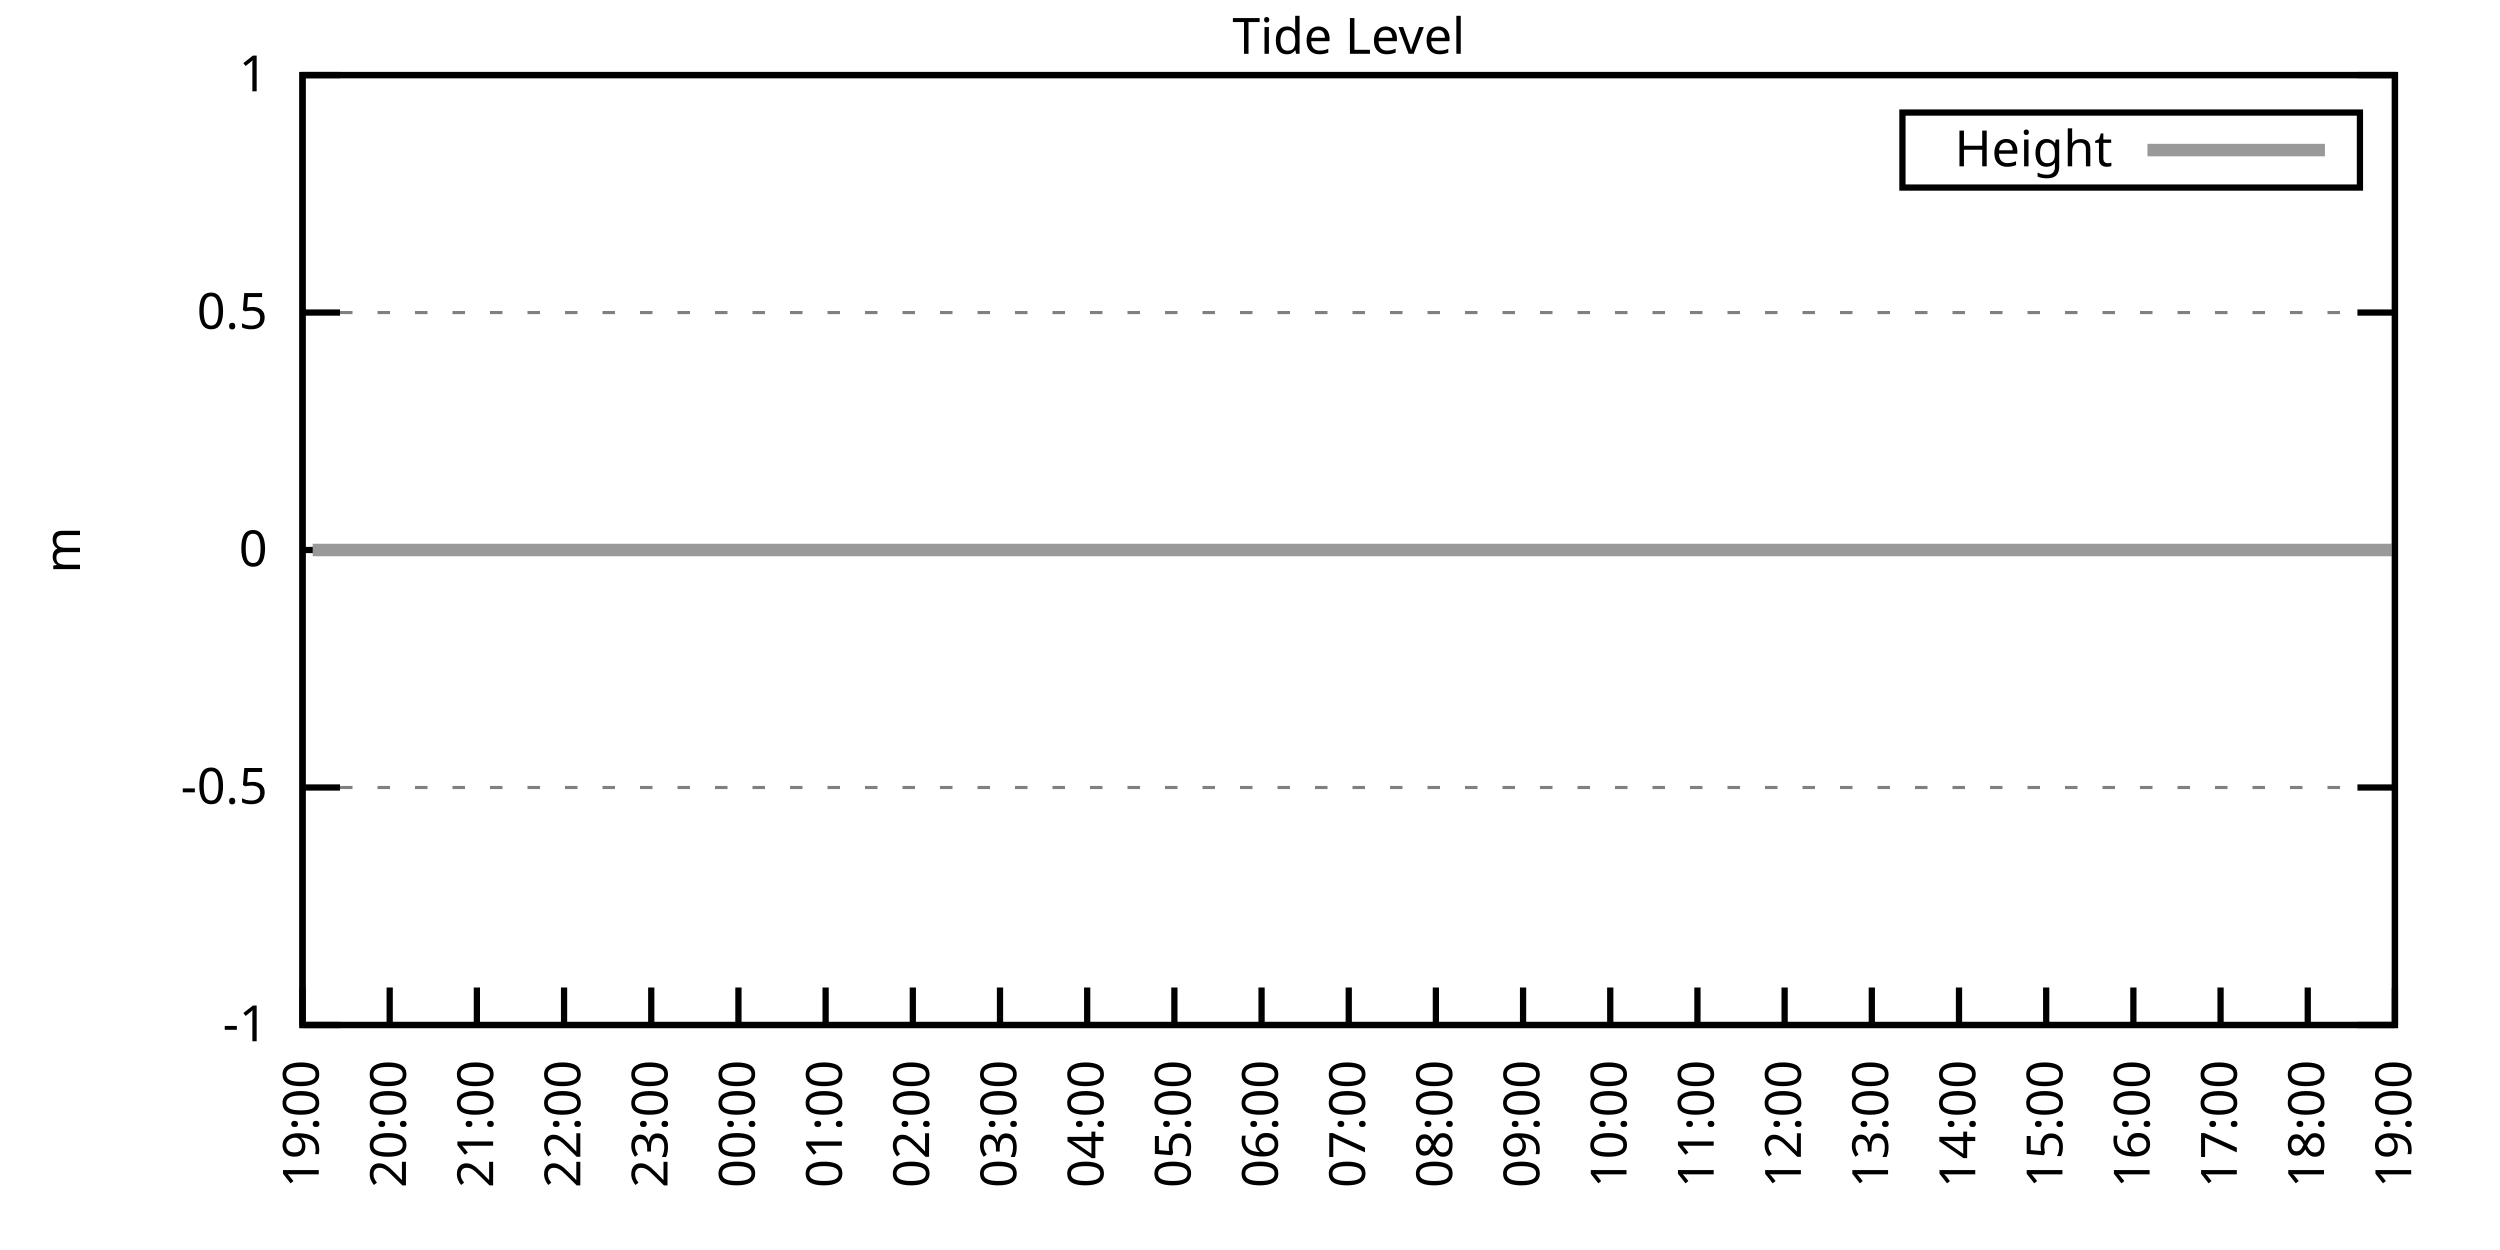
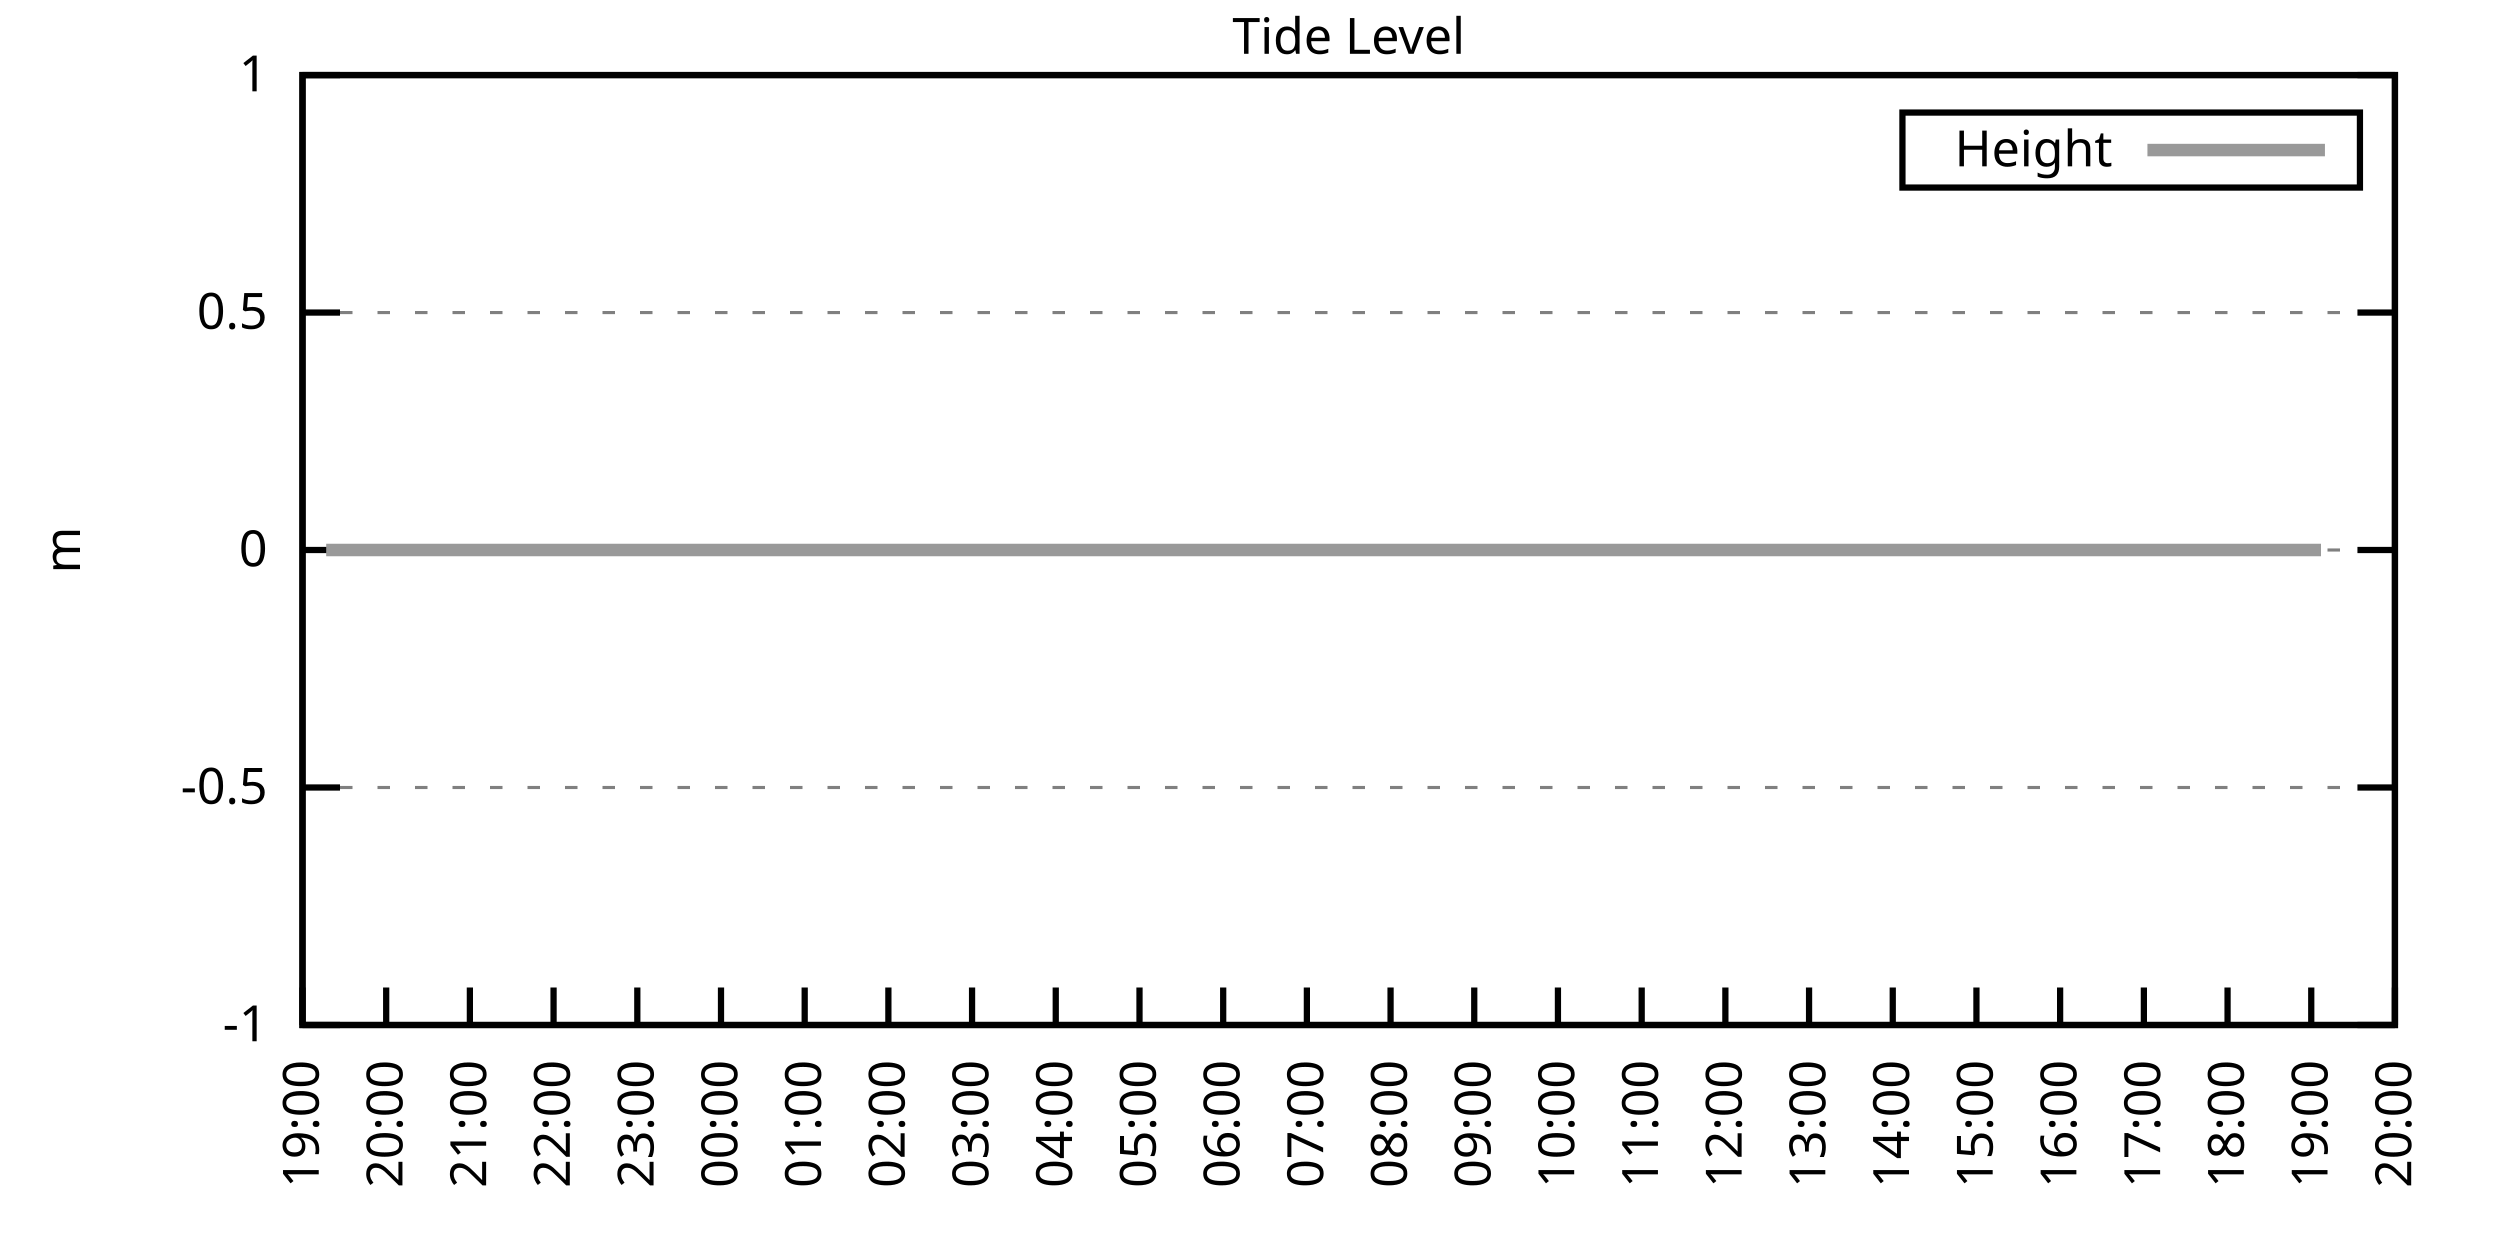
<svg xmlns="http://www.w3.org/2000/svg" xmlns:xlink="http://www.w3.org/1999/xlink" width="400" height="200" viewBox="0 0 400 200">
  <g id="gnuplot_canvas">
    <rect x="0" y="0" width="400" height="200" fill="none" />
    <defs>
      <circle id="gpDot" r="0.5" stroke-width="0.5" stroke="currentColor" />
      <path id="gpPt0" stroke-width="0.333" stroke="currentColor" d="M-1,0 h2 M0,-1 v2" />
      <path id="gpPt1" stroke-width="0.333" stroke="currentColor" d="M-1,-1 L1,1 M1,-1 L-1,1" />
      <path id="gpPt2" stroke-width="0.333" stroke="currentColor" d="M-1,0 L1,0 M0,-1 L0,1 M-1,-1 L1,1 M-1,1 L1,-1" />
      <rect id="gpPt3" stroke-width="0.333" stroke="currentColor" x="-1" y="-1" width="2" height="2" />
      <rect id="gpPt4" stroke-width="0.333" stroke="currentColor" fill="currentColor" x="-1" y="-1" width="2" height="2" />
      <circle id="gpPt5" stroke-width="0.333" stroke="currentColor" cx="0" cy="0" r="1" />
      <use xlink:href="#gpPt5" id="gpPt6" fill="currentColor" stroke="none" />
      <path id="gpPt7" stroke-width="0.333" stroke="currentColor" d="M0,-1.33 L-1.33,0.67 L1.33,0.67 z" />
      <use xlink:href="#gpPt7" id="gpPt8" fill="currentColor" stroke="none" />
      <use xlink:href="#gpPt7" id="gpPt9" stroke="currentColor" transform="rotate(180)" />
      <use xlink:href="#gpPt9" id="gpPt10" fill="currentColor" stroke="none" />
      <use xlink:href="#gpPt3" id="gpPt11" stroke="currentColor" transform="rotate(45)" />
      <use xlink:href="#gpPt11" id="gpPt12" fill="currentColor" stroke="none" />
      <path id="gpPt13" stroke-width="0.333" stroke="currentColor" d="M0,1.330 L1.265,0.411 L0.782,-1.067 L-0.782,-1.076 L-1.265,0.411 z" />
      <use xlink:href="#gpPt13" id="gpPt14" fill="currentColor" stroke="none" />
      <filter id="textbox" filterUnits="objectBoundingBox" x="0" y="0" height="1" width="1">
        <feFlood flood-color="white" flood-opacity="1" result="bgnd" />
        <feComposite in="SourceGraphic" in2="bgnd" operator="atop" />
      </filter>
      <filter id="greybox" filterUnits="objectBoundingBox" x="0" y="0" height="1" width="1">
        <feFlood flood-color="lightgrey" flood-opacity="1" result="grey" />
        <feComposite in="SourceGraphic" in2="grey" operator="atop" />
      </filter>
    </defs>
    <g fill="none" color="white" stroke="currentColor" stroke-width="1.00" stroke-linecap="butt" stroke-linejoin="miter">
</g>
    <g fill="none" color="black" stroke="currentColor" stroke-width="1.00" stroke-linecap="butt" stroke-linejoin="miter">
      <g stroke="none" shape-rendering="crispEdges">
        <polygon fill="rgb(255, 255, 255)" points="48.40,164.00 383.18,164.00 383.18,12.02 48.40,12.02 " />
      </g>
    </g>
    <g fill="none" color="black" stroke="currentColor" stroke-width="1.00" stroke-linecap="butt" stroke-linejoin="miter">
</g>
    <g fill="none" color="black" stroke="black" stroke-width="0.50" stroke-linecap="butt" stroke-linejoin="miter">
</g>
    <g fill="none" color="gray" stroke="currentColor" stroke-width="0.50" stroke-linecap="butt" stroke-linejoin="miter">
      <path stroke="gray" stroke-dasharray="2,4" class="gridline" d="M48.40,164.00 L383.19,164.00  " />
    </g>
    <g fill="none" color="gray" stroke="gray" stroke-width="1.00" stroke-linecap="butt" stroke-linejoin="miter">
</g>
    <g fill="none" color="black" stroke="currentColor" stroke-width="1.00" stroke-linecap="butt" stroke-linejoin="miter">
      <path stroke="black" d="M48.40,164.00 L54.40,164.00 M383.19,164.00 L377.19,164.00  " />
      <g transform="translate(42.80,166.60)" stroke="none" fill="black" font-family="Sans" font-size="8.00" text-anchor="end">
        <text>
          <tspan font-family="Sans">-1</tspan>
        </text>
      </g>
    </g>
    <g fill="none" color="black" stroke="currentColor" stroke-width="1.00" stroke-linecap="butt" stroke-linejoin="miter">
</g>
    <g fill="none" color="black" stroke="black" stroke-width="0.50" stroke-linecap="butt" stroke-linejoin="miter">
</g>
    <g fill="none" color="gray" stroke="currentColor" stroke-width="0.50" stroke-linecap="butt" stroke-linejoin="miter">
      <path stroke="gray" stroke-dasharray="2,4" class="gridline" d="M48.40,126.00 L383.19,126.00  " />
    </g>
    <g fill="none" color="gray" stroke="gray" stroke-width="1.00" stroke-linecap="butt" stroke-linejoin="miter">
</g>
    <g fill="none" color="black" stroke="currentColor" stroke-width="1.00" stroke-linecap="butt" stroke-linejoin="miter">
      <path stroke="black" d="M48.40,126.00 L54.40,126.00 M383.19,126.00 L377.19,126.00  " />
      <g transform="translate(42.80,128.60)" stroke="none" fill="black" font-family="Sans" font-size="8.00" text-anchor="end">
        <text>
          <tspan font-family="Sans">-0.5</tspan>
        </text>
      </g>
    </g>
    <g fill="none" color="black" stroke="currentColor" stroke-width="1.00" stroke-linecap="butt" stroke-linejoin="miter">
</g>
    <g fill="none" color="black" stroke="black" stroke-width="0.50" stroke-linecap="butt" stroke-linejoin="miter">
</g>
    <g fill="none" color="gray" stroke="currentColor" stroke-width="0.50" stroke-linecap="butt" stroke-linejoin="miter">
      <path stroke="gray" stroke-dasharray="2,4" class="gridline" d="M48.40,88.00 L383.19,88.00  " />
    </g>
    <g fill="none" color="gray" stroke="gray" stroke-width="1.00" stroke-linecap="butt" stroke-linejoin="miter">
</g>
    <g fill="none" color="black" stroke="currentColor" stroke-width="1.00" stroke-linecap="butt" stroke-linejoin="miter">
      <path stroke="black" d="M48.40,88.00 L54.40,88.00 M383.19,88.00 L377.19,88.00  " />
      <g transform="translate(42.80,90.60)" stroke="none" fill="black" font-family="Sans" font-size="8.00" text-anchor="end">
        <text>
          <tspan font-family="Sans"> 0</tspan>
        </text>
      </g>
    </g>
    <g fill="none" color="black" stroke="currentColor" stroke-width="1.00" stroke-linecap="butt" stroke-linejoin="miter">
</g>
    <g fill="none" color="black" stroke="black" stroke-width="0.50" stroke-linecap="butt" stroke-linejoin="miter">
</g>
    <g fill="none" color="gray" stroke="currentColor" stroke-width="0.50" stroke-linecap="butt" stroke-linejoin="miter">
      <path stroke="gray" stroke-dasharray="2,4" class="gridline" d="M48.40,50.01 L383.19,50.01  " />
    </g>
    <g fill="none" color="gray" stroke="gray" stroke-width="1.00" stroke-linecap="butt" stroke-linejoin="miter">
</g>
    <g fill="none" color="black" stroke="currentColor" stroke-width="1.00" stroke-linecap="butt" stroke-linejoin="miter">
      <path stroke="black" d="M48.40,50.01 L54.40,50.01 M383.19,50.01 L377.19,50.01  " />
      <g transform="translate(42.80,52.61)" stroke="none" fill="black" font-family="Sans" font-size="8.00" text-anchor="end">
        <text>
          <tspan font-family="Sans"> 0.5</tspan>
        </text>
      </g>
    </g>
    <g fill="none" color="black" stroke="currentColor" stroke-width="1.00" stroke-linecap="butt" stroke-linejoin="miter">
</g>
    <g fill="none" color="black" stroke="black" stroke-width="0.50" stroke-linecap="butt" stroke-linejoin="miter">
</g>
    <g fill="none" color="gray" stroke="currentColor" stroke-width="0.50" stroke-linecap="butt" stroke-linejoin="miter">
      <path stroke="gray" stroke-dasharray="2,4" class="gridline" d="M48.40,12.01 L383.19,12.01  " />
    </g>
    <g fill="none" color="gray" stroke="gray" stroke-width="1.00" stroke-linecap="butt" stroke-linejoin="miter">
</g>
    <g fill="none" color="black" stroke="currentColor" stroke-width="1.00" stroke-linecap="butt" stroke-linejoin="miter">
      <path stroke="black" d="M48.40,12.01 L54.40,12.01 M383.19,12.01 L377.19,12.01  " />
      <g transform="translate(42.80,14.61)" stroke="none" fill="black" font-family="Sans" font-size="8.00" text-anchor="end">
        <text>
          <tspan font-family="Sans"> 1</tspan>
        </text>
      </g>
    </g>
    <g fill="none" color="black" stroke="currentColor" stroke-width="1.00" stroke-linecap="butt" stroke-linejoin="miter">
      <path stroke="black" d="M48.40,164.00 L48.40,158.00  " />
      <g transform="translate(51.00,169.60) rotate(270.00)" stroke="none" fill="black" font-family="Sans" font-size="8.00" text-anchor="end">
        <text>
          <tspan font-family="Sans">19:00</tspan>
        </text>
      </g>
    </g>
    <g fill="none" color="black" stroke="currentColor" stroke-width="1.00" stroke-linecap="butt" stroke-linejoin="miter">
-       <path stroke="black" d="M62.35,164.00 L62.35,158.00  " />
-       <g transform="translate(64.95,169.60) rotate(270.00)" stroke="none" fill="black" font-family="Sans" font-size="8.00" text-anchor="end">
+       <path stroke="black" d="M61.79,164.00 L61.79,158.00  " />
+       <g transform="translate(64.39,169.60) rotate(270.00)" stroke="none" fill="black" font-family="Sans" font-size="8.00" text-anchor="end">
        <text>
          <tspan font-family="Sans">20:00</tspan>
        </text>
      </g>
    </g>
    <g fill="none" color="black" stroke="currentColor" stroke-width="1.00" stroke-linecap="butt" stroke-linejoin="miter">
-       <path stroke="black" d="M76.30,164.00 L76.30,158.00  " />
-       <g transform="translate(78.90,169.60) rotate(270.00)" stroke="none" fill="black" font-family="Sans" font-size="8.00" text-anchor="end">
+       <path stroke="black" d="M75.18,164.00 L75.18,158.00  " />
+       <g transform="translate(77.78,169.60) rotate(270.00)" stroke="none" fill="black" font-family="Sans" font-size="8.00" text-anchor="end">
        <text>
          <tspan font-family="Sans">21:00</tspan>
        </text>
      </g>
    </g>
    <g fill="none" color="black" stroke="currentColor" stroke-width="1.00" stroke-linecap="butt" stroke-linejoin="miter">
-       <path stroke="black" d="M90.25,164.00 L90.25,158.00  " />
-       <g transform="translate(92.85,169.60) rotate(270.00)" stroke="none" fill="black" font-family="Sans" font-size="8.00" text-anchor="end">
+       <path stroke="black" d="M88.57,164.00 L88.57,158.00  " />
+       <g transform="translate(91.17,169.60) rotate(270.00)" stroke="none" fill="black" font-family="Sans" font-size="8.00" text-anchor="end">
        <text>
          <tspan font-family="Sans">22:00</tspan>
        </text>
      </g>
    </g>
    <g fill="none" color="black" stroke="currentColor" stroke-width="1.00" stroke-linecap="butt" stroke-linejoin="miter">
-       <path stroke="black" d="M104.20,164.00 L104.20,158.00  " />
-       <g transform="translate(106.80,169.60) rotate(270.00)" stroke="none" fill="black" font-family="Sans" font-size="8.00" text-anchor="end">
+       <path stroke="black" d="M101.97,164.00 L101.97,158.00  " />
+       <g transform="translate(104.57,169.60) rotate(270.00)" stroke="none" fill="black" font-family="Sans" font-size="8.00" text-anchor="end">
        <text>
          <tspan font-family="Sans">23:00</tspan>
        </text>
      </g>
    </g>
    <g fill="none" color="black" stroke="currentColor" stroke-width="1.00" stroke-linecap="butt" stroke-linejoin="miter">
-       <path stroke="black" d="M118.15,164.00 L118.15,158.00  " />
-       <g transform="translate(120.75,169.60) rotate(270.00)" stroke="none" fill="black" font-family="Sans" font-size="8.00" text-anchor="end">
+       <path stroke="black" d="M115.36,164.00 L115.36,158.00  " />
+       <g transform="translate(117.96,169.60) rotate(270.00)" stroke="none" fill="black" font-family="Sans" font-size="8.00" text-anchor="end">
        <text>
          <tspan font-family="Sans">00:00</tspan>
        </text>
      </g>
    </g>
    <g fill="none" color="black" stroke="currentColor" stroke-width="1.00" stroke-linecap="butt" stroke-linejoin="miter">
-       <path stroke="black" d="M132.10,164.00 L132.10,158.00  " />
-       <g transform="translate(134.70,169.60) rotate(270.00)" stroke="none" fill="black" font-family="Sans" font-size="8.00" text-anchor="end">
+       <path stroke="black" d="M128.75,164.00 L128.75,158.00  " />
+       <g transform="translate(131.35,169.60) rotate(270.00)" stroke="none" fill="black" font-family="Sans" font-size="8.00" text-anchor="end">
        <text>
          <tspan font-family="Sans">01:00</tspan>
        </text>
      </g>
    </g>
    <g fill="none" color="black" stroke="currentColor" stroke-width="1.00" stroke-linecap="butt" stroke-linejoin="miter">
-       <path stroke="black" d="M146.05,164.00 L146.05,158.00  " />
-       <g transform="translate(148.65,169.60) rotate(270.00)" stroke="none" fill="black" font-family="Sans" font-size="8.00" text-anchor="end">
+       <path stroke="black" d="M142.14,164.00 L142.14,158.00  " />
+       <g transform="translate(144.74,169.60) rotate(270.00)" stroke="none" fill="black" font-family="Sans" font-size="8.00" text-anchor="end">
        <text>
          <tspan font-family="Sans">02:00</tspan>
        </text>
      </g>
    </g>
    <g fill="none" color="black" stroke="currentColor" stroke-width="1.00" stroke-linecap="butt" stroke-linejoin="miter">
-       <path stroke="black" d="M160.00,164.00 L160.00,158.00  " />
-       <g transform="translate(162.60,169.60) rotate(270.00)" stroke="none" fill="black" font-family="Sans" font-size="8.00" text-anchor="end">
+       <path stroke="black" d="M155.53,164.00 L155.53,158.00  " />
+       <g transform="translate(158.13,169.60) rotate(270.00)" stroke="none" fill="black" font-family="Sans" font-size="8.00" text-anchor="end">
        <text>
          <tspan font-family="Sans">03:00</tspan>
        </text>
      </g>
    </g>
    <g fill="none" color="black" stroke="currentColor" stroke-width="1.00" stroke-linecap="butt" stroke-linejoin="miter">
-       <path stroke="black" d="M173.95,164.00 L173.95,158.00  " />
-       <g transform="translate(176.55,169.60) rotate(270.00)" stroke="none" fill="black" font-family="Sans" font-size="8.00" text-anchor="end">
+       <path stroke="black" d="M168.92,164.00 L168.92,158.00  " />
+       <g transform="translate(171.52,169.60) rotate(270.00)" stroke="none" fill="black" font-family="Sans" font-size="8.00" text-anchor="end">
        <text>
          <tspan font-family="Sans">04:00</tspan>
        </text>
      </g>
    </g>
    <g fill="none" color="black" stroke="currentColor" stroke-width="1.00" stroke-linecap="butt" stroke-linejoin="miter">
-       <path stroke="black" d="M187.90,164.00 L187.90,158.00  " />
-       <g transform="translate(190.50,169.60) rotate(270.00)" stroke="none" fill="black" font-family="Sans" font-size="8.00" text-anchor="end">
+       <path stroke="black" d="M182.32,164.00 L182.32,158.00  " />
+       <g transform="translate(184.92,169.60) rotate(270.00)" stroke="none" fill="black" font-family="Sans" font-size="8.00" text-anchor="end">
        <text>
          <tspan font-family="Sans">05:00</tspan>
        </text>
      </g>
    </g>
    <g fill="none" color="black" stroke="currentColor" stroke-width="1.00" stroke-linecap="butt" stroke-linejoin="miter">
-       <path stroke="black" d="M201.85,164.00 L201.85,158.00  " />
-       <g transform="translate(204.45,169.60) rotate(270.00)" stroke="none" fill="black" font-family="Sans" font-size="8.00" text-anchor="end">
+       <path stroke="black" d="M195.71,164.00 L195.71,158.00  " />
+       <g transform="translate(198.31,169.60) rotate(270.00)" stroke="none" fill="black" font-family="Sans" font-size="8.00" text-anchor="end">
        <text>
          <tspan font-family="Sans">06:00</tspan>
        </text>
      </g>
    </g>
    <g fill="none" color="black" stroke="currentColor" stroke-width="1.00" stroke-linecap="butt" stroke-linejoin="miter">
-       <path stroke="black" d="M215.80,164.00 L215.80,158.00  " />
-       <g transform="translate(218.40,169.60) rotate(270.00)" stroke="none" fill="black" font-family="Sans" font-size="8.00" text-anchor="end">
+       <path stroke="black" d="M209.10,164.00 L209.10,158.00  " />
+       <g transform="translate(211.70,169.60) rotate(270.00)" stroke="none" fill="black" font-family="Sans" font-size="8.00" text-anchor="end">
        <text>
          <tspan font-family="Sans">07:00</tspan>
        </text>
      </g>
    </g>
    <g fill="none" color="black" stroke="currentColor" stroke-width="1.00" stroke-linecap="butt" stroke-linejoin="miter">
-       <path stroke="black" d="M229.74,164.00 L229.74,158.00  " />
-       <g transform="translate(232.34,169.60) rotate(270.00)" stroke="none" fill="black" font-family="Sans" font-size="8.00" text-anchor="end">
+       <path stroke="black" d="M222.49,164.00 L222.49,158.00  " />
+       <g transform="translate(225.09,169.60) rotate(270.00)" stroke="none" fill="black" font-family="Sans" font-size="8.00" text-anchor="end">
        <text>
          <tspan font-family="Sans">08:00</tspan>
        </text>
      </g>
    </g>
    <g fill="none" color="black" stroke="currentColor" stroke-width="1.00" stroke-linecap="butt" stroke-linejoin="miter">
-       <path stroke="black" d="M243.69,164.00 L243.69,158.00  " />
-       <g transform="translate(246.29,169.60) rotate(270.00)" stroke="none" fill="black" font-family="Sans" font-size="8.00" text-anchor="end">
+       <path stroke="black" d="M235.88,164.00 L235.88,158.00  " />
+       <g transform="translate(238.48,169.60) rotate(270.00)" stroke="none" fill="black" font-family="Sans" font-size="8.00" text-anchor="end">
        <text>
          <tspan font-family="Sans">09:00</tspan>
        </text>
      </g>
    </g>
    <g fill="none" color="black" stroke="currentColor" stroke-width="1.00" stroke-linecap="butt" stroke-linejoin="miter">
-       <path stroke="black" d="M257.64,164.00 L257.64,158.00  " />
-       <g transform="translate(260.24,169.60) rotate(270.00)" stroke="none" fill="black" font-family="Sans" font-size="8.00" text-anchor="end">
+       <path stroke="black" d="M249.27,164.00 L249.27,158.00  " />
+       <g transform="translate(251.87,169.60) rotate(270.00)" stroke="none" fill="black" font-family="Sans" font-size="8.00" text-anchor="end">
        <text>
          <tspan font-family="Sans">10:00</tspan>
        </text>
      </g>
    </g>
    <g fill="none" color="black" stroke="currentColor" stroke-width="1.00" stroke-linecap="butt" stroke-linejoin="miter">
-       <path stroke="black" d="M271.59,164.00 L271.59,158.00  " />
-       <g transform="translate(274.19,169.60) rotate(270.00)" stroke="none" fill="black" font-family="Sans" font-size="8.00" text-anchor="end">
+       <path stroke="black" d="M262.67,164.00 L262.67,158.00  " />
+       <g transform="translate(265.27,169.60) rotate(270.00)" stroke="none" fill="black" font-family="Sans" font-size="8.00" text-anchor="end">
        <text>
          <tspan font-family="Sans">11:00</tspan>
        </text>
      </g>
    </g>
    <g fill="none" color="black" stroke="currentColor" stroke-width="1.00" stroke-linecap="butt" stroke-linejoin="miter">
-       <path stroke="black" d="M285.54,164.00 L285.54,158.00  " />
-       <g transform="translate(288.14,169.60) rotate(270.00)" stroke="none" fill="black" font-family="Sans" font-size="8.00" text-anchor="end">
+       <path stroke="black" d="M276.06,164.00 L276.06,158.00  " />
+       <g transform="translate(278.66,169.60) rotate(270.00)" stroke="none" fill="black" font-family="Sans" font-size="8.00" text-anchor="end">
        <text>
          <tspan font-family="Sans">12:00</tspan>
        </text>
      </g>
    </g>
    <g fill="none" color="black" stroke="currentColor" stroke-width="1.00" stroke-linecap="butt" stroke-linejoin="miter">
-       <path stroke="black" d="M299.49,164.00 L299.49,158.00  " />
-       <g transform="translate(302.09,169.60) rotate(270.00)" stroke="none" fill="black" font-family="Sans" font-size="8.00" text-anchor="end">
+       <path stroke="black" d="M289.45,164.00 L289.45,158.00  " />
+       <g transform="translate(292.05,169.60) rotate(270.00)" stroke="none" fill="black" font-family="Sans" font-size="8.00" text-anchor="end">
        <text>
          <tspan font-family="Sans">13:00</tspan>
        </text>
      </g>
    </g>
    <g fill="none" color="black" stroke="currentColor" stroke-width="1.00" stroke-linecap="butt" stroke-linejoin="miter">
-       <path stroke="black" d="M313.44,164.00 L313.44,158.00  " />
-       <g transform="translate(316.04,169.60) rotate(270.00)" stroke="none" fill="black" font-family="Sans" font-size="8.00" text-anchor="end">
+       <path stroke="black" d="M302.84,164.00 L302.84,158.00  " />
+       <g transform="translate(305.44,169.60) rotate(270.00)" stroke="none" fill="black" font-family="Sans" font-size="8.00" text-anchor="end">
        <text>
          <tspan font-family="Sans">14:00</tspan>
        </text>
      </g>
    </g>
    <g fill="none" color="black" stroke="currentColor" stroke-width="1.00" stroke-linecap="butt" stroke-linejoin="miter">
-       <path stroke="black" d="M327.39,164.00 L327.39,158.00  " />
-       <g transform="translate(329.99,169.60) rotate(270.00)" stroke="none" fill="black" font-family="Sans" font-size="8.00" text-anchor="end">
+       <path stroke="black" d="M316.23,164.00 L316.23,158.00  " />
+       <g transform="translate(318.83,169.60) rotate(270.00)" stroke="none" fill="black" font-family="Sans" font-size="8.00" text-anchor="end">
        <text>
          <tspan font-family="Sans">15:00</tspan>
        </text>
      </g>
    </g>
    <g fill="none" color="black" stroke="currentColor" stroke-width="1.00" stroke-linecap="butt" stroke-linejoin="miter">
-       <path stroke="black" d="M341.34,164.00 L341.34,158.00  " />
-       <g transform="translate(343.94,169.60) rotate(270.00)" stroke="none" fill="black" font-family="Sans" font-size="8.00" text-anchor="end">
+       <path stroke="black" d="M329.62,164.00 L329.62,158.00  " />
+       <g transform="translate(332.22,169.60) rotate(270.00)" stroke="none" fill="black" font-family="Sans" font-size="8.00" text-anchor="end">
        <text>
          <tspan font-family="Sans">16:00</tspan>
        </text>
      </g>
    </g>
    <g fill="none" color="black" stroke="currentColor" stroke-width="1.00" stroke-linecap="butt" stroke-linejoin="miter">
-       <path stroke="black" d="M355.29,164.00 L355.29,158.00  " />
-       <g transform="translate(357.89,169.60) rotate(270.00)" stroke="none" fill="black" font-family="Sans" font-size="8.00" text-anchor="end">
+       <path stroke="black" d="M343.02,164.00 L343.02,158.00  " />
+       <g transform="translate(345.62,169.60) rotate(270.00)" stroke="none" fill="black" font-family="Sans" font-size="8.00" text-anchor="end">
        <text>
          <tspan font-family="Sans">17:00</tspan>
        </text>
      </g>
    </g>
    <g fill="none" color="black" stroke="currentColor" stroke-width="1.00" stroke-linecap="butt" stroke-linejoin="miter">
-       <path stroke="black" d="M369.24,164.00 L369.24,158.00  " />
-       <g transform="translate(371.84,169.60) rotate(270.00)" stroke="none" fill="black" font-family="Sans" font-size="8.00" text-anchor="end">
+       <path stroke="black" d="M356.41,164.00 L356.41,158.00  " />
+       <g transform="translate(359.01,169.60) rotate(270.00)" stroke="none" fill="black" font-family="Sans" font-size="8.00" text-anchor="end">
        <text>
          <tspan font-family="Sans">18:00</tspan>
+         </text>
+       </g>
+     </g>
+     <g fill="none" color="black" stroke="currentColor" stroke-width="1.00" stroke-linecap="butt" stroke-linejoin="miter">
+       <path stroke="black" d="M369.80,164.00 L369.80,158.00  " />
+       <g transform="translate(372.40,169.60) rotate(270.00)" stroke="none" fill="black" font-family="Sans" font-size="8.00" text-anchor="end">
+         <text>
+           <tspan font-family="Sans">19:00</tspan>
        </text>
      </g>
    </g>
    <g fill="none" color="black" stroke="currentColor" stroke-width="1.00" stroke-linecap="butt" stroke-linejoin="miter">
      <path stroke="black" d="M383.19,164.00 L383.19,158.00  " />
      <g transform="translate(385.79,169.60) rotate(270.00)" stroke="none" fill="black" font-family="Sans" font-size="8.00" text-anchor="end">
        <text>
-           <tspan font-family="Sans">19:00</tspan>
+           <tspan font-family="Sans">20:00</tspan>
        </text>
      </g>
    </g>
    <g fill="none" color="black" stroke="currentColor" stroke-width="1.00" stroke-linecap="butt" stroke-linejoin="miter">
</g>
    <g fill="none" color="black" stroke="currentColor" stroke-width="1.00" stroke-linecap="butt" stroke-linejoin="miter">
      <path stroke="black" d="M48.40,12.01 L48.40,164.00 L383.19,164.00 L383.19,12.01 L48.40,12.01 Z  " />
    </g>
    <g fill="none" color="black" stroke="currentColor" stroke-width="1.00" stroke-linecap="butt" stroke-linejoin="miter">
</g>
    <g fill="none" color="black" stroke="currentColor" stroke-width="1.00" stroke-linecap="butt" stroke-linejoin="miter">
      <path stroke="black" d="M304.39,30.01 L304.39,18.01 L377.59,18.01 L377.59,30.01 L304.39,30.01 Z  " />
    </g>
    <g id="Tide_level_plot_1">
      <g fill="none" color="white" stroke="black" stroke-width="2.00" stroke-linecap="butt" stroke-linejoin="miter">
</g>
      <g fill="none" color="black" stroke="currentColor" stroke-width="2.00" stroke-linecap="butt" stroke-linejoin="miter">
        <g transform="translate(337.99,26.61)" stroke="none" fill="black" font-family="Sans" font-size="8.00" text-anchor="end">
          <text>
            <tspan font-family="Sans">Height</tspan>
          </text>
        </g>
      </g>
      <g fill="none" color="black" stroke="currentColor" stroke-width="2.00" stroke-linecap="butt" stroke-linejoin="miter">
-         <path stroke="rgb(153, 153, 153)" d="M343.59,24.01 L371.99,24.01 M50.03,88.00 L52.35,88.00 L54.68,88.00 L57.23,88.00 L59.79,88.00 L61.88,88.00   L64.44,88.00 L66.30,88.00 L68.86,88.00 L71.18,88.00 L73.51,88.00 L75.60,88.00 L78.16,88.00 L80.72,88.00   L82.58,88.00 L85.13,88.00 L87.23,88.00 L90.02,88.00 L92.11,88.00 L94.43,88.00 L96.99,88.00 L99.08,88.00   L101.41,88.00 L103.97,88.00 L106.29,88.00 L108.62,88.00 L110.94,88.00 L113.27,88.00 L115.13,88.00 L117.68,88.00   L120.01,88.00 L122.57,88.00 L124.43,88.00 L127.22,88.00 L129.54,88.00 L131.87,88.00 L133.72,88.00 L136.28,88.00   L138.61,88.00 L141.16,88.00 L143.02,88.00 L145.35,88.00 L147.91,88.00 L150.23,88.00 L152.79,88.00 L154.88,88.00   L157.21,88.00 L159.30,88.00 L161.62,88.00 L164.41,88.00 L166.51,88.00 L168.83,88.00 L170.92,88.00 L173.71,88.00   L175.57,88.00 L178.13,88.00 L180.46,88.00 L182.78,88.00 L185.34,88.00 L187.20,88.00 L189.99,88.00 L192.08,88.00   L194.64,88.00 L196.73,88.00 L199.29,88.00 L201.38,88.00 L203.71,88.00 L206.26,88.00 L208.36,88.00 L210.91,88.00   L213.01,88.00 L215.33,88.00 L217.42,88.00 L219.98,88.00 L222.30,88.00 L224.86,88.00 L227.19,88.00 L229.28,88.00   L231.60,88.00 L233.93,88.00 L236.25,88.00 L238.58,88.00 L241.14,88.00 L243.23,88.00 L245.79,88.00 L248.11,88.00   L250.20,88.00 L252.53,88.00 L255.09,88.00 L257.18,88.00 L259.74,88.00 L261.83,88.00 L264.15,88.00 L266.71,88.00   L268.80,88.00 L271.36,88.00 L273.45,88.00 L275.55,88.00 L278.34,88.00 L280.43,88.00 L282.99,88.00 L285.08,88.00   L287.64,88.00 L289.73,88.00 L292.05,88.00 L294.61,88.00 L296.70,88.00 L298.80,88.00 L301.35,88.00 L303.91,88.00   L306.00,88.00 L308.33,88.00 L310.65,88.00 L313.21,88.00 L315.30,88.00 L317.39,88.00 L319.95,88.00 L322.28,88.00   L324.60,88.00 L326.93,88.00 L329.25,88.00 L331.34,88.00 L334.13,88.00 L336.46,88.00 L338.55,88.00 L340.64,88.00   L343.43,88.00 L345.53,88.00 L347.85,88.00 L350.41,88.00 L352.27,88.00 L355.06,88.00 L357.15,88.00 L359.71,88.00   L361.80,88.00 L364.36,88.00 L366.22,88.00 L369.01,88.00 L371.10,88.00 L373.66,88.00 L375.75,88.00 L378.08,88.00   L380.63,88.00 L382.73,88.00  " />
+         <path stroke="rgb(153, 153, 153)" d="M343.59,24.01 L371.99,24.01 M52.19,88.00 L54.43,88.00 L56.88,88.00 L59.34,88.00 L61.35,88.00 L63.80,88.00   L65.59,88.00 L68.04,88.00 L70.27,88.00 L72.50,88.00 L74.51,88.00 L76.97,88.00 L79.42,88.00 L81.21,88.00   L83.66,88.00 L85.67,88.00 L88.35,88.00 L90.36,88.00 L92.59,88.00 L95.05,88.00 L97.06,88.00 L99.29,88.00   L101.74,88.00 L103.98,88.00 L106.21,88.00 L108.44,88.00 L110.67,88.00 L112.46,88.00 L114.91,88.00 L117.14,88.00   L119.60,88.00 L121.38,88.00 L124.06,88.00 L126.29,88.00 L128.53,88.00 L130.31,88.00 L132.77,88.00 L135.00,88.00   L137.45,88.00 L139.24,88.00 L141.47,88.00 L143.93,88.00 L146.16,88.00 L148.61,88.00 L150.62,88.00 L152.85,88.00   L154.86,88.00 L157.10,88.00 L159.77,88.00 L161.78,88.00 L164.01,88.00 L166.02,88.00 L168.70,88.00 L170.49,88.00   L172.94,88.00 L175.17,88.00 L177.41,88.00 L179.86,88.00 L181.65,88.00 L184.32,88.00 L186.33,88.00 L188.79,88.00   L190.80,88.00 L193.25,88.00 L195.26,88.00 L197.49,88.00 L199.95,88.00 L201.96,88.00 L204.41,88.00 L206.42,88.00   L208.65,88.00 L210.66,88.00 L213.12,88.00 L215.35,88.00 L217.80,88.00 L220.04,88.00 L222.04,88.00 L224.28,88.00   L226.51,88.00 L228.74,88.00 L230.97,88.00 L233.43,88.00 L235.44,88.00 L237.89,88.00 L240.12,88.00 L242.13,88.00   L244.36,88.00 L246.82,88.00 L248.83,88.00 L251.28,88.00 L253.29,88.00 L255.52,88.00 L257.98,88.00 L259.99,88.00   L262.44,88.00 L264.45,88.00 L266.46,88.00 L269.14,88.00 L271.15,88.00 L273.60,88.00 L275.61,88.00 L278.07,88.00   L280.07,88.00 L282.31,88.00 L284.76,88.00 L286.77,88.00 L288.78,88.00 L291.23,88.00 L293.69,88.00 L295.70,88.00   L297.93,88.00 L300.16,88.00 L302.62,88.00 L304.63,88.00 L306.63,88.00 L309.09,88.00 L311.32,88.00 L313.55,88.00   L315.79,88.00 L318.02,88.00 L320.03,88.00 L322.70,88.00 L324.94,88.00 L326.95,88.00 L328.95,88.00 L331.63,88.00   L333.64,88.00 L335.87,88.00 L338.33,88.00 L340.11,88.00 L342.79,88.00 L344.80,88.00 L347.26,88.00 L349.26,88.00   L351.72,88.00 L353.51,88.00 L356.18,88.00 L358.19,88.00 L360.65,88.00 L362.66,88.00 L364.89,88.00 L367.34,88.00   L369.35,88.00 L371.36,88.00  " />
      </g>
    </g>
    <g fill="none" color="black" stroke="currentColor" stroke-width="2.00" stroke-linecap="butt" stroke-linejoin="miter">
</g>
    <g fill="none" color="black" stroke="black" stroke-width="1.00" stroke-linecap="butt" stroke-linejoin="miter">
</g>
    <g fill="none" color="black" stroke="currentColor" stroke-width="1.00" stroke-linecap="butt" stroke-linejoin="miter">
      <path stroke="black" d="M48.40,12.01 L48.40,164.00 L383.19,164.00 L383.19,12.01 L48.40,12.01 Z  " />
      <g transform="translate(12.80,88.01) rotate(270.00)" stroke="none" fill="black" font-family="Sans" font-size="8.00" text-anchor="middle">
        <text>
          <tspan font-family="Sans">m</tspan>
        </text>
      </g>
    </g>
    <g fill="none" color="black" stroke="currentColor" stroke-width="1.00" stroke-linecap="butt" stroke-linejoin="miter">
</g>
    <g fill="none" color="black" stroke="currentColor" stroke-width="1.00" stroke-linecap="butt" stroke-linejoin="miter">
      <g transform="translate(215.79,8.61)" stroke="none" fill="black" font-family="Sans" font-size="8.00" text-anchor="middle">
        <text>
          <tspan font-family="Sans">Tide Level</tspan>
        </text>
      </g>
    </g>
    <g fill="none" color="black" stroke="currentColor" stroke-width="1.00" stroke-linecap="butt" stroke-linejoin="miter">
</g>
  </g>
</svg>
